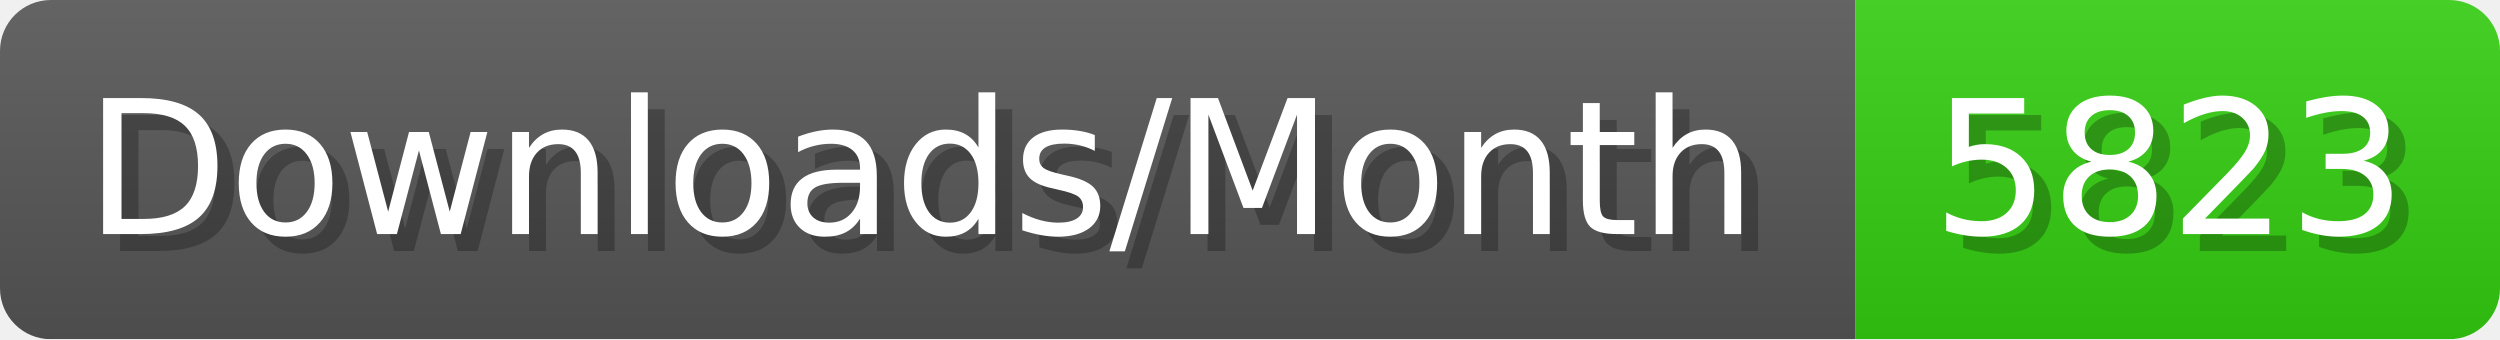
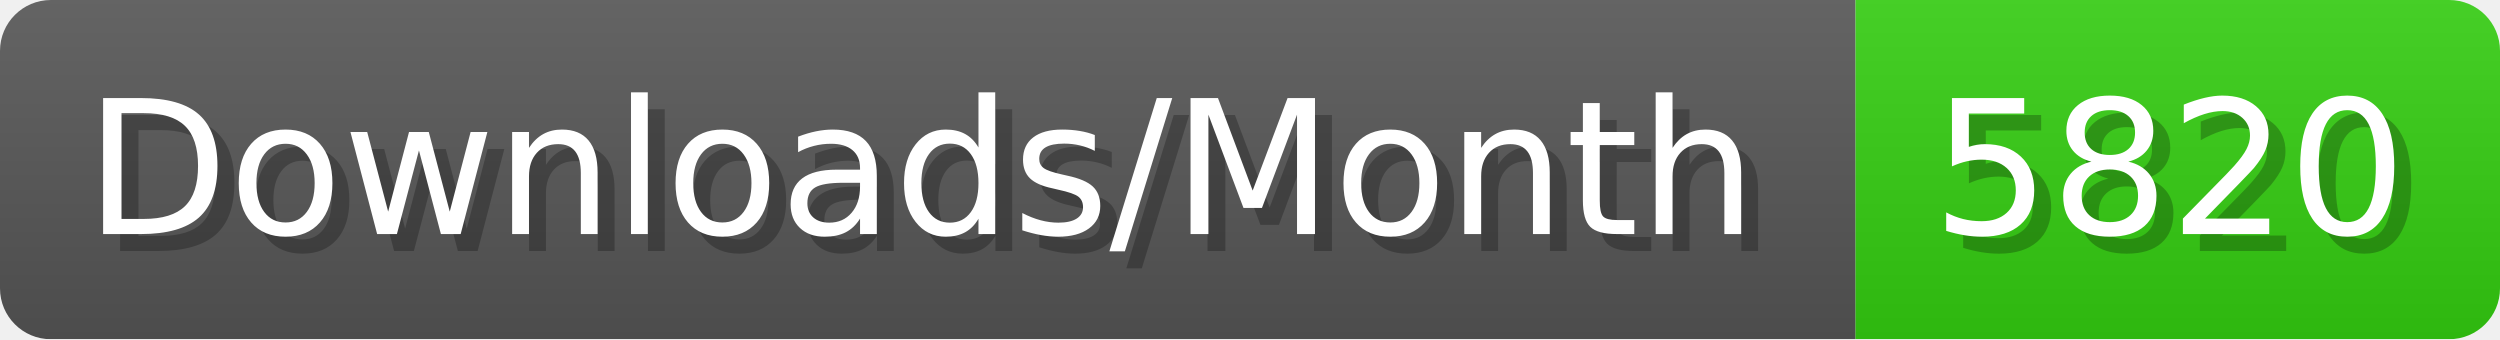
- <svg xmlns="http://www.w3.org/2000/svg" width="147.4" height="20" viewBox="0 0 1474 200" role="img" aria-label="Downloads/Month: 5823">
+ <svg xmlns="http://www.w3.org/2000/svg" width="147.4" height="20" viewBox="0 0 1474 200" role="img" aria-label="Downloads/Month: 5820">
  <linearGradient id="YlXUI" x2="0" y2="100%">
    <stop offset="0" stop-opacity=".1" stop-color="#EEE" />
    <stop offset="1" stop-opacity=".1" />
  </linearGradient>
  <mask id="JHhop">
    <rect width="1474" height="200" rx="30" fill="#FFF" />
  </mask>
  <g mask="url(#JHhop)">
    <rect width="1094" height="200" fill="#555" />
    <rect width="380" height="200" fill="#3C1" x="1094" />
    <rect width="1474" height="200" fill="url(#YlXUI)" />
  </g>
  <g aria-hidden="true" fill="#fff" text-anchor="start" font-family="Verdana,DejaVu Sans,sans-serif" font-size="110">
    <text x="60" y="148" textLength="994" fill="#000" opacity="0.25">Downloads/Month</text>
    <text x="50" y="138" textLength="994">Downloads/Month</text>
-     <text x="1149" y="148" textLength="280" fill="#000" opacity="0.25">5823</text>
-     <text x="1139" y="138" textLength="280">5823</text>
+     <text x="1149" y="148" textLength="280" fill="#000" opacity="0.25">5820</text>
+     <text x="1139" y="138" textLength="280">5820</text>
  </g>
</svg>
